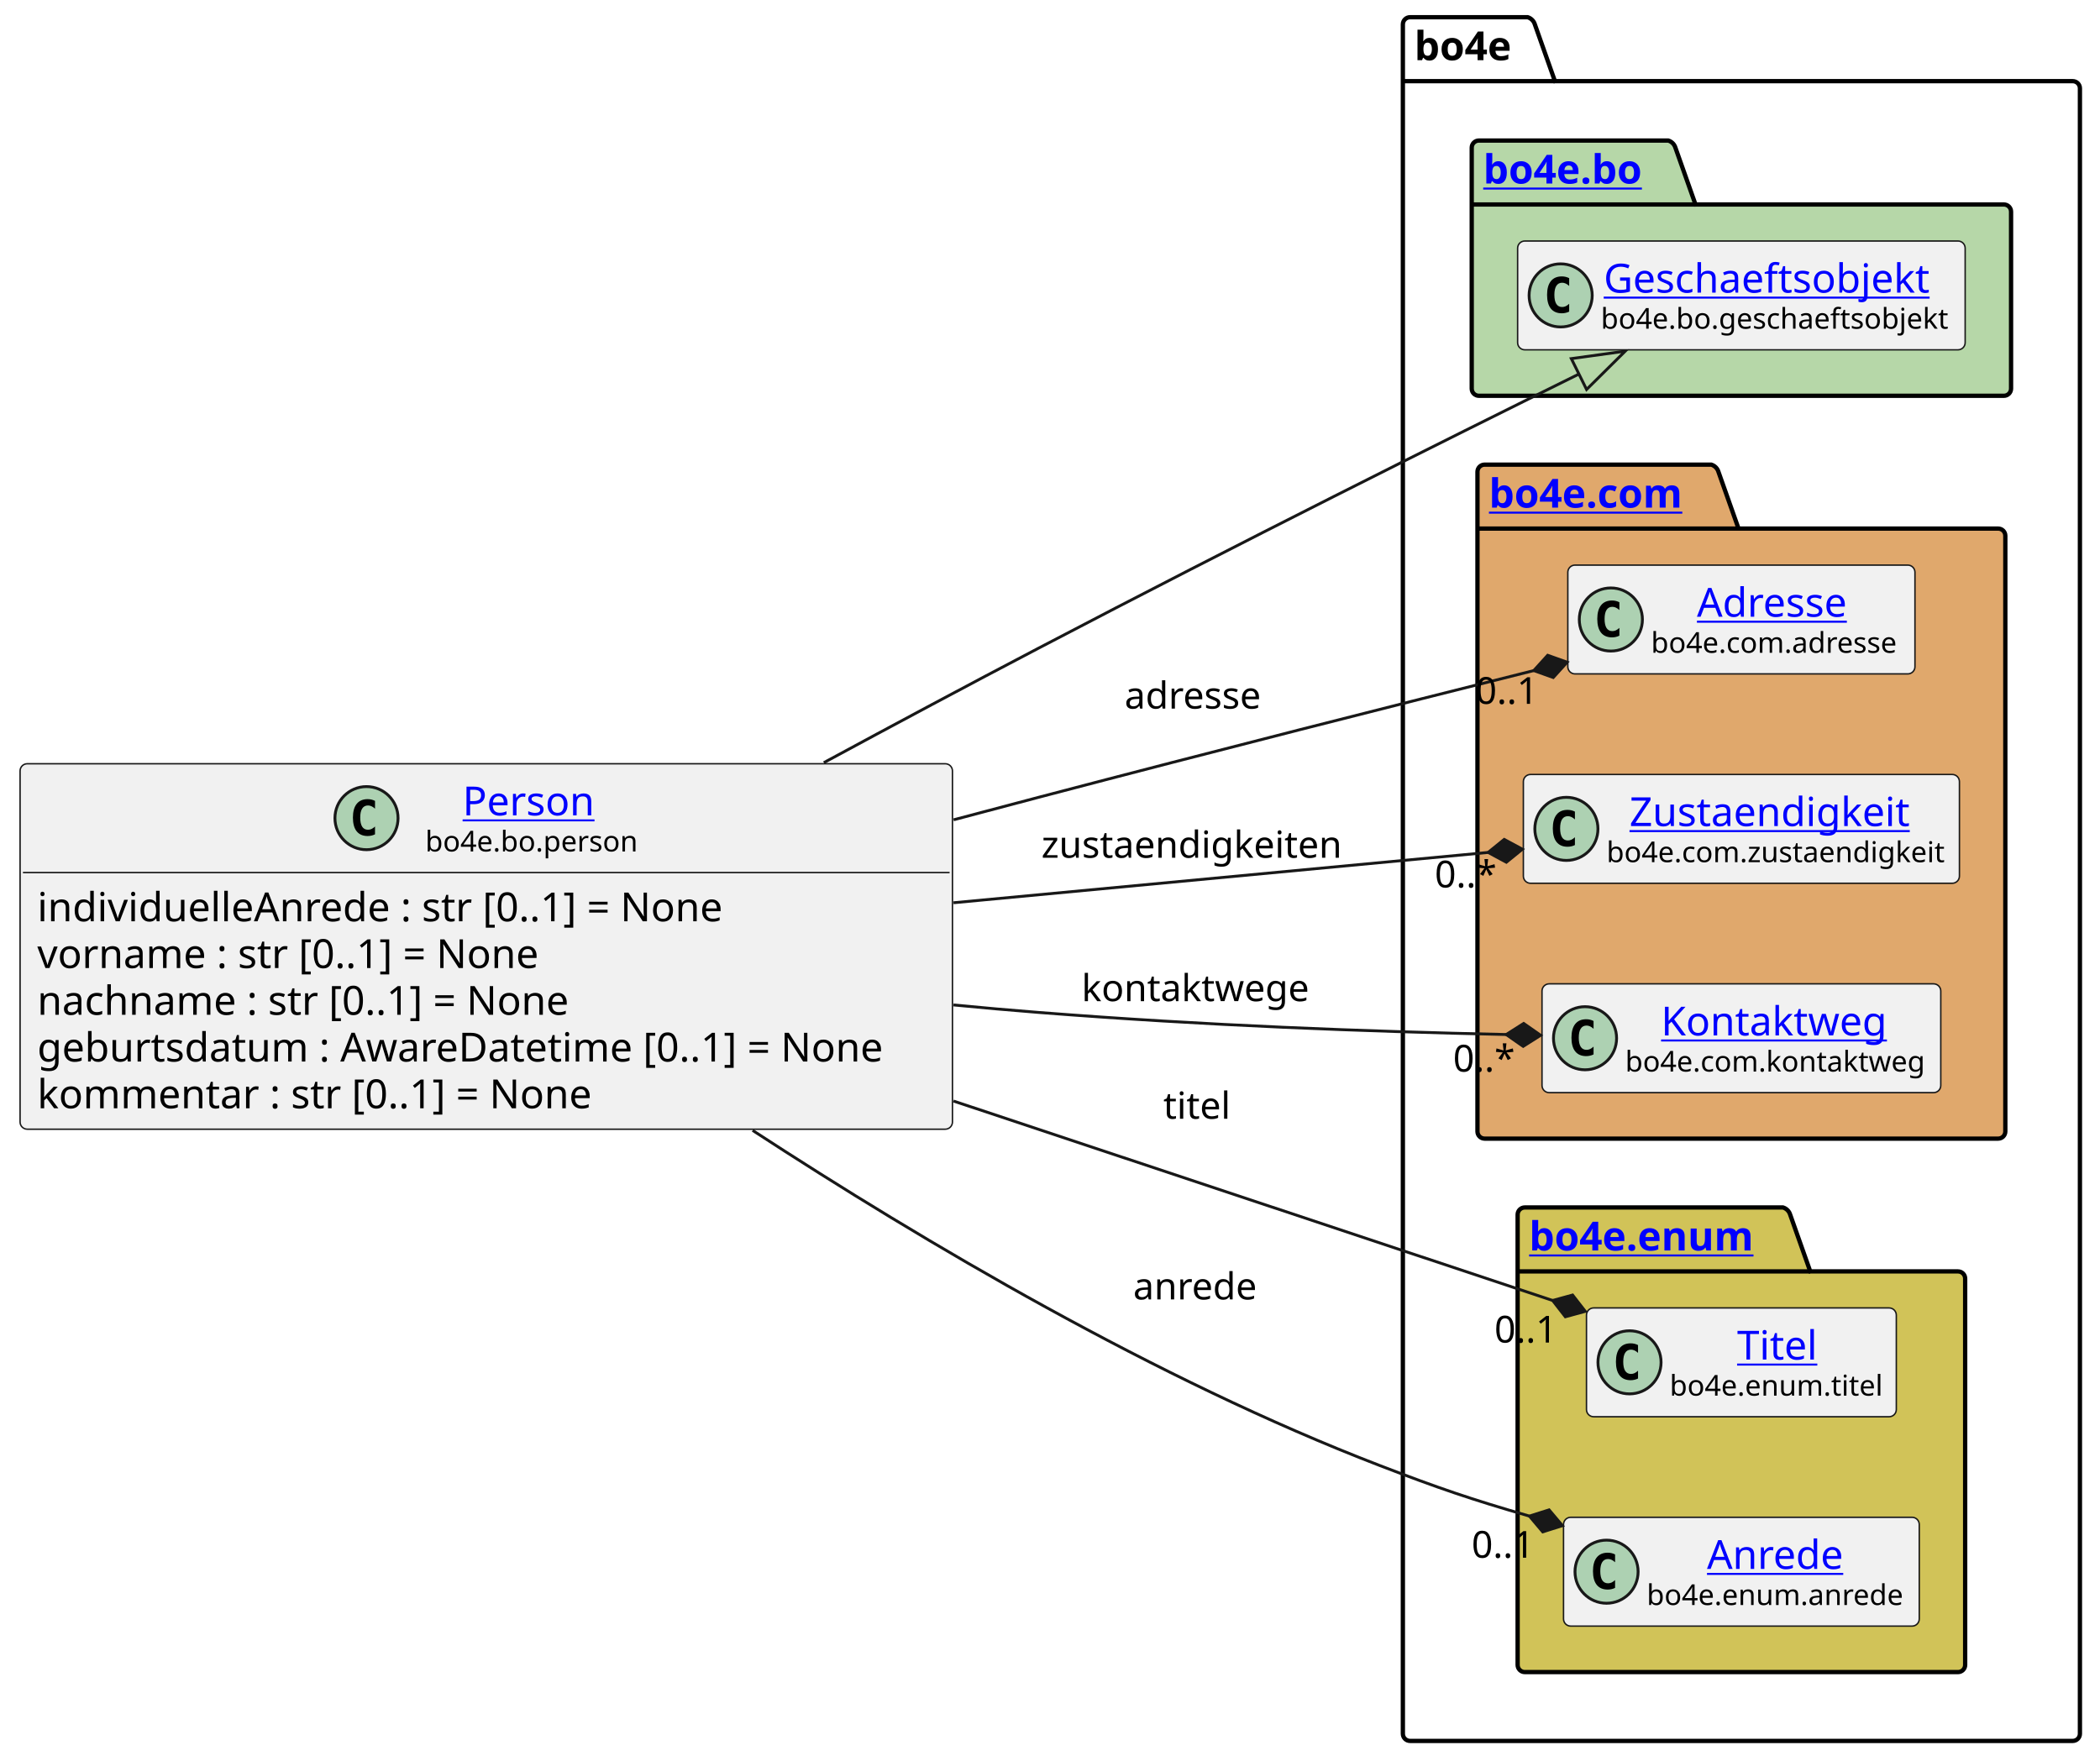
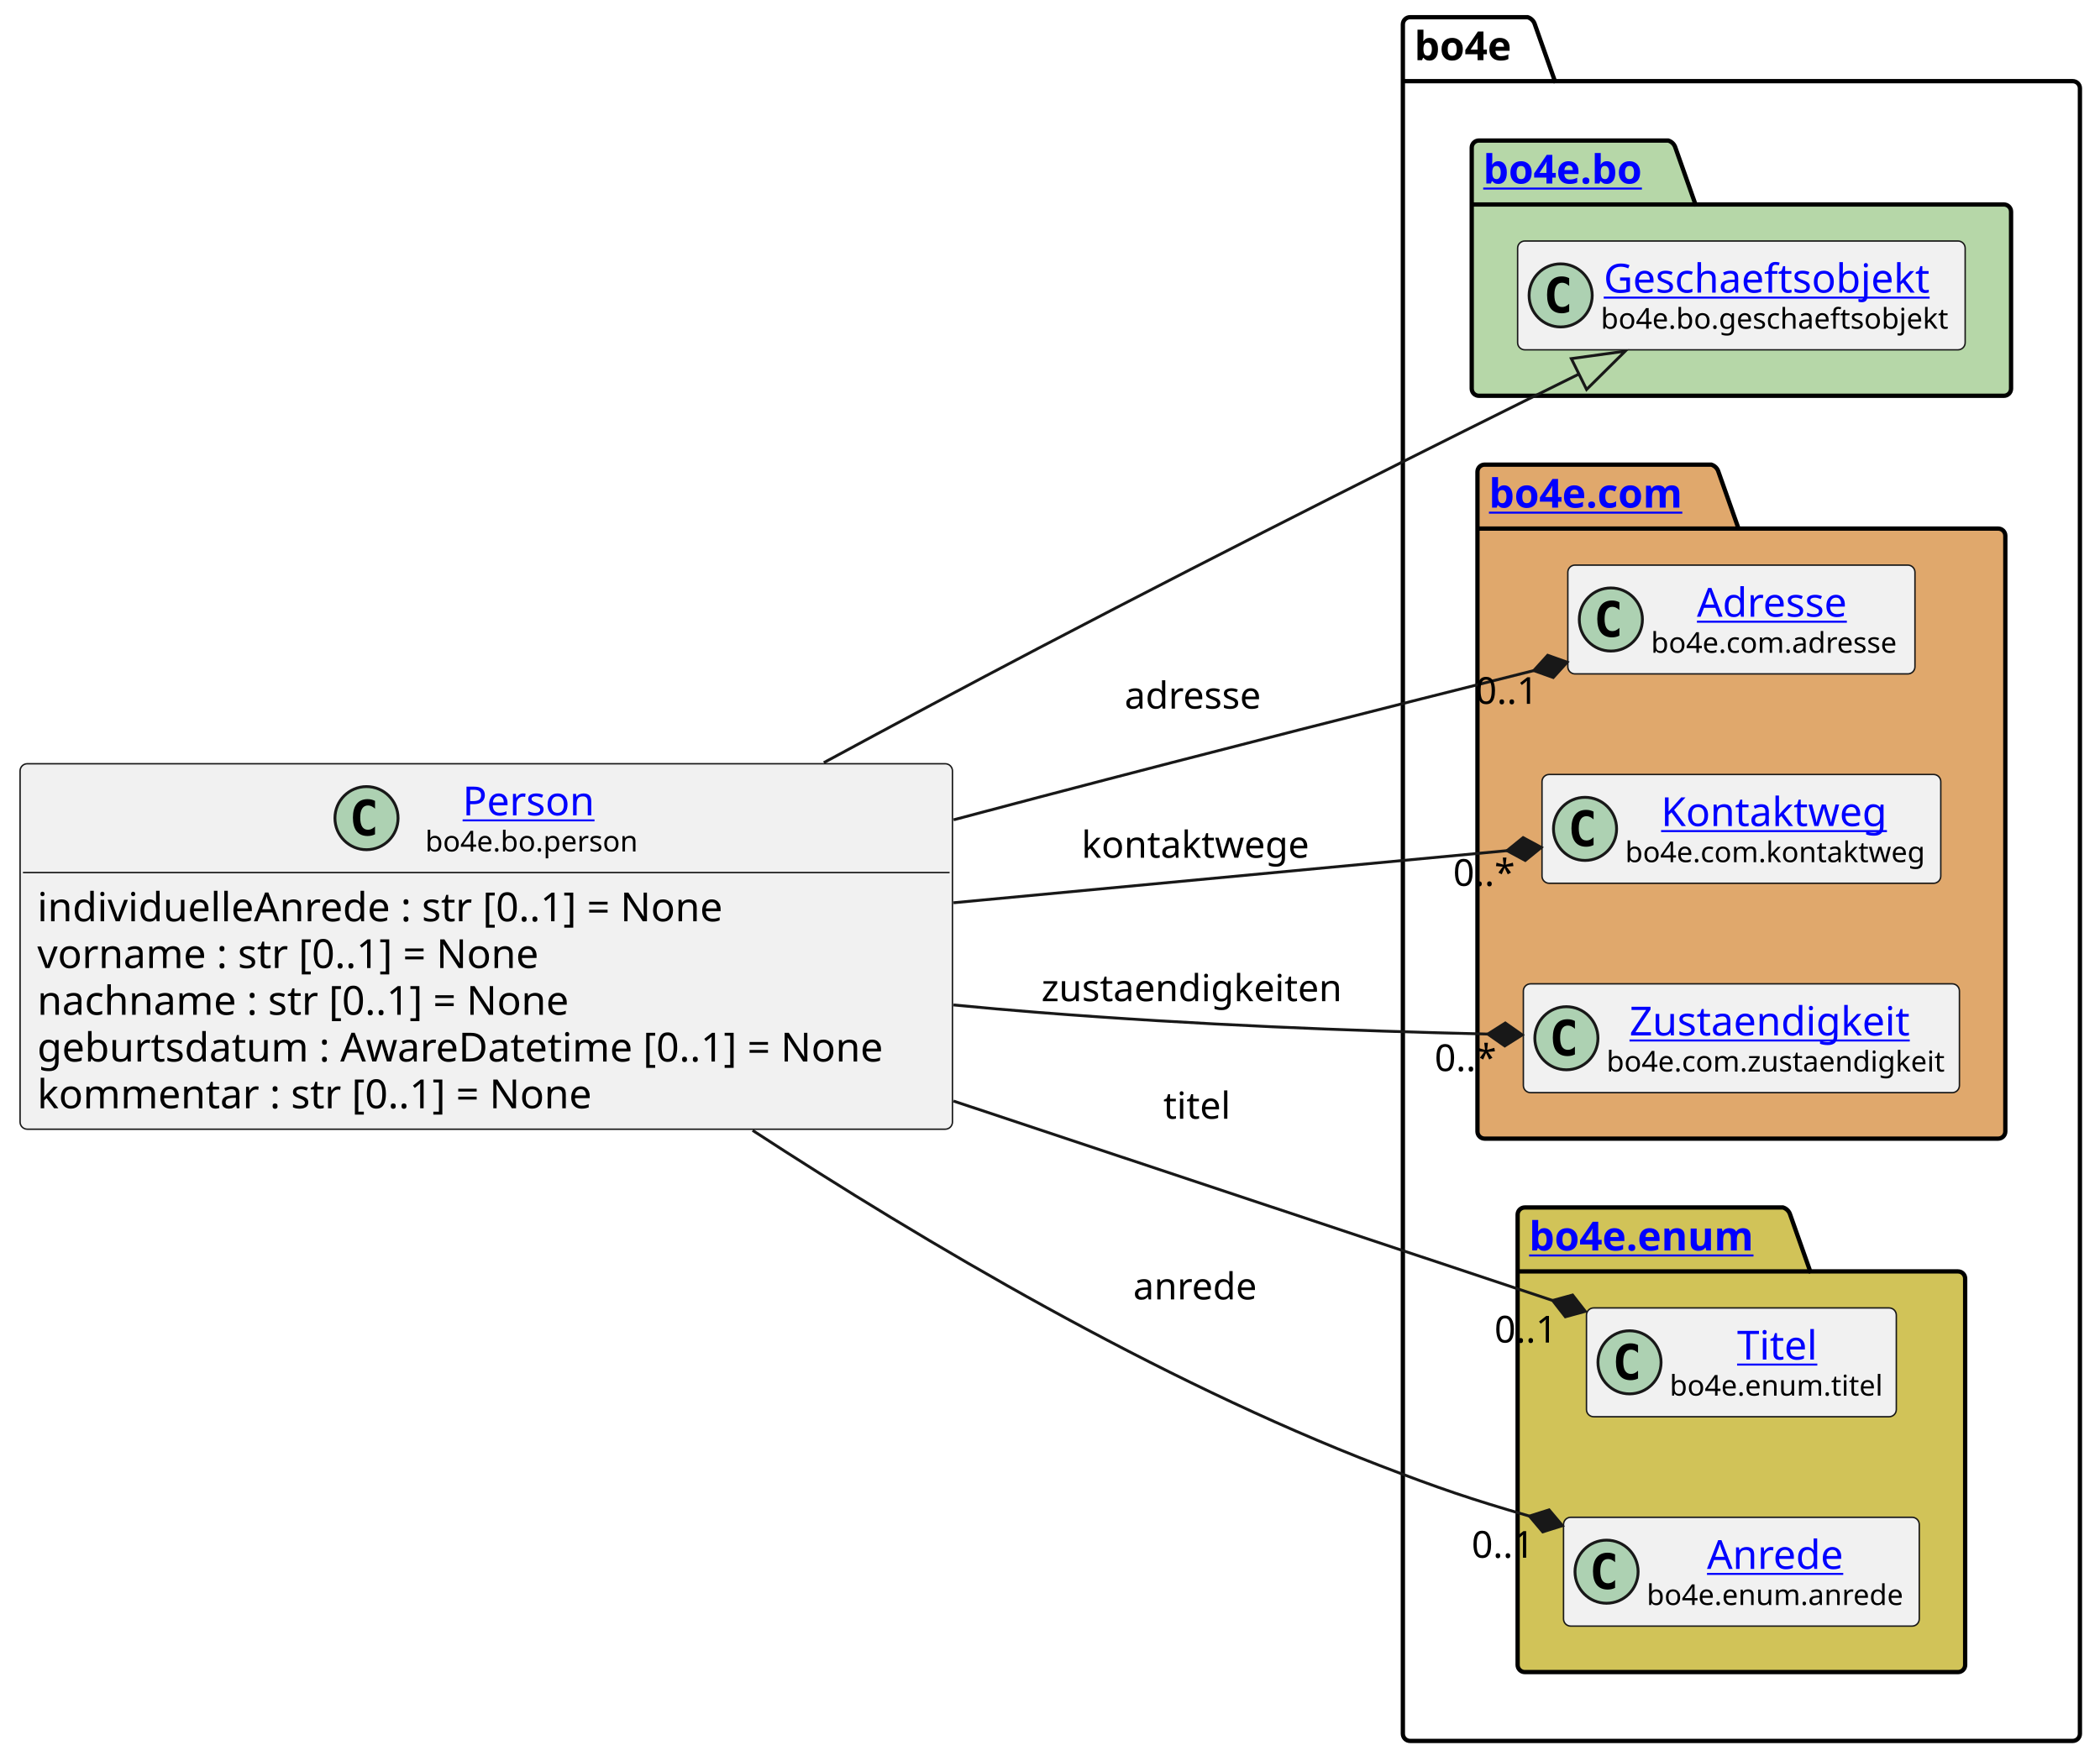
<svg xmlns="http://www.w3.org/2000/svg" xmlns:xlink="http://www.w3.org/1999/xlink" contentStyleType="text/css" height="614px" preserveAspectRatio="none" style="width:732px;height:614px;background:#FFFFFF;" version="1.1" viewBox="0 0 732 614" width="732px" zoomAndPan="magnify">
  <defs />
  <g>
    <g id="cluster_bo4e">
      <path d="M491.5,6 L532.5,6 A3.75,3.75 0 0 1 535,8.5 L542,28.297 L722.5,28.297 A2.5,2.5 0 0 1 725,30.797 L725,604.5 A2.5,2.5 0 0 1 722.5,607 L491.5,607 A2.5,2.5 0 0 1 489,604.5 L489,8.5 A2.5,2.5 0 0 1 491.5,6 " fill="none" style="stroke:#000000;stroke-width:1.5;" />
      <line style="stroke:#000000;stroke-width:1.5;" x1="489" x2="542" y1="28.297" y2="28.297" />
      <text fill="#000000" font-family="sans-serif" font-size="14" font-weight="bold" lengthAdjust="spacing" textLength="40" x="493" y="20.995">bo4e</text>
    </g>
    <g id="cluster_bo">
      <path d="M515.5,49 L581.5,49 A3.75,3.75 0 0 1 584,51.5 L591,71.297 L698.5,71.297 A2.5,2.5 0 0 1 701,73.797 L701,135.5 A2.5,2.5 0 0 1 698.5,138 L515.5,138 A2.5,2.5 0 0 1 513,135.5 L513,51.5 A2.5,2.5 0 0 1 515.5,49 " fill="#B6D7A8" style="stroke:#000000;stroke-width:1.5;" />
      <line style="stroke:#000000;stroke-width:1.5;" x1="513" x2="591" y1="71.297" y2="71.297" />
      <a href="https://bo4e.github.io/BO4E-python/latest/api/bo4e.bo.html" target="_top" title="https://bo4e.github.io/BO4E-python/latest/api/bo4e.bo.html" xlink:actuate="onRequest" xlink:href="https://bo4e.github.io/BO4E-python/latest/api/bo4e.bo.html" xlink:show="new" xlink:title="https://bo4e.github.io/BO4E-python/latest/api/bo4e.bo.html" xlink:type="simple">
        <text fill="#0000FF" font-family="sans-serif" font-size="14" font-weight="bold" lengthAdjust="spacing" text-decoration="underline" textLength="65" x="517" y="63.995">bo4e.bo</text>
      </a>
    </g>
    <g id="cluster_com">
      <path d="M517.5,162 L596.5,162 A3.75,3.75 0 0 1 599,164.5 L606,184.297 L696.5,184.297 A2.5,2.5 0 0 1 699,186.797 L699,394.5 A2.5,2.5 0 0 1 696.5,397 L517.5,397 A2.5,2.5 0 0 1 515,394.5 L515,164.5 A2.5,2.5 0 0 1 517.5,162 " fill="#E0A86C" style="stroke:#000000;stroke-width:1.5;" />
      <line style="stroke:#000000;stroke-width:1.5;" x1="515" x2="606" y1="184.297" y2="184.297" />
      <a href="https://bo4e.github.io/BO4E-python/latest/api/bo4e.com.html" target="_top" title="https://bo4e.github.io/BO4E-python/latest/api/bo4e.com.html" xlink:actuate="onRequest" xlink:href="https://bo4e.github.io/BO4E-python/latest/api/bo4e.com.html" xlink:show="new" xlink:title="https://bo4e.github.io/BO4E-python/latest/api/bo4e.com.html" xlink:type="simple">
        <text fill="#0000FF" font-family="sans-serif" font-size="14" font-weight="bold" lengthAdjust="spacing" text-decoration="underline" textLength="78" x="519" y="176.995">bo4e.com</text>
      </a>
    </g>
    <g id="cluster_enum">
      <path d="M531.5,421 L621.5,421 A3.75,3.75 0 0 1 624,423.5 L631,443.297 L682.5,443.297 A2.5,2.5 0 0 1 685,445.797 L685,580.5 A2.5,2.5 0 0 1 682.5,583 L531.5,583 A2.5,2.5 0 0 1 529,580.5 L529,423.5 A2.5,2.5 0 0 1 531.5,421 " fill="#D1C358" style="stroke:#000000;stroke-width:1.5;" />
      <line style="stroke:#000000;stroke-width:1.5;" x1="529" x2="631" y1="443.297" y2="443.297" />
      <a href="https://bo4e.github.io/BO4E-python/latest/api/bo4e.enum.html" target="_top" title="https://bo4e.github.io/BO4E-python/latest/api/bo4e.enum.html" xlink:actuate="onRequest" xlink:href="https://bo4e.github.io/BO4E-python/latest/api/bo4e.enum.html" xlink:show="new" xlink:title="https://bo4e.github.io/BO4E-python/latest/api/bo4e.enum.html" xlink:type="simple">
        <text fill="#0000FF" font-family="sans-serif" font-size="14" font-weight="bold" lengthAdjust="spacing" text-decoration="underline" textLength="89" x="533" y="435.995">bo4e.enum</text>
      </a>
    </g>
    <g id="elem_Geschaeftsobjekt">
      <rect codeLine="12" fill="#F1F1F1" height="37.938" id="Geschaeftsobjekt" rx="2.5" ry="2.5" style="stroke:#181818;stroke-width:0.5;" width="156" x="529" y="84.03" />
      <ellipse cx="544" cy="102.999" fill="#ADD1B2" rx="11" ry="11" style="stroke:#181818;stroke-width:1.0;" />
      <path d="M546.969,108.639 Q546.391,108.936 545.75,109.077 Q545.109,109.233 544.406,109.233 Q541.906,109.233 540.578,107.593 Q539.266,105.936 539.266,102.811 Q539.266,99.686 540.578,98.03 Q541.906,96.374 544.406,96.374 Q545.109,96.374 545.75,96.53 Q546.406,96.686 546.969,96.983 L546.969,99.702 Q546.344,99.124 545.75,98.858 Q545.156,98.577 544.531,98.577 Q543.188,98.577 542.5,99.655 Q541.812,100.718 541.812,102.811 Q541.812,104.905 542.5,105.983 Q543.188,107.046 544.531,107.046 Q545.156,107.046 545.75,106.78 Q546.344,106.499 546.969,105.921 L546.969,108.639 Z " fill="#000000" />
      <a href="https://bo4e.github.io/BO4E-python/latest/api/bo4e.bo.html#bo4e.bo.geschaeftsobjekt.Geschaeftsobjekt" target="_top" title="https://bo4e.github.io/BO4E-python/latest/api/bo4e.bo.html#bo4e.bo.geschaeftsobjekt.Geschaeftsobjekt" xlink:actuate="onRequest" xlink:href="https://bo4e.github.io/BO4E-python/latest/api/bo4e.bo.html#bo4e.bo.geschaeftsobjekt.Geschaeftsobjekt" xlink:show="new" xlink:title="https://bo4e.github.io/BO4E-python/latest/api/bo4e.bo.html#bo4e.bo.geschaeftsobjekt.Geschaeftsobjekt" xlink:type="simple">
        <text fill="#0000FF" font-family="sans-serif" font-size="14" lengthAdjust="spacing" text-decoration="underline" textLength="122" x="559" y="102.025">Geschaeftsobjekt</text>
      </a>
      <text fill="#000000" font-family="sans-serif" font-size="10" lengthAdjust="spacing" textLength="124" x="558" y="114.609">bo4e.bo.geschaeftsobjekt</text>
    </g>
    <g id="elem_Adresse">
      <rect codeLine="15" fill="#F1F1F1" height="37.938" id="Adresse" rx="2.5" ry="2.5" style="stroke:#181818;stroke-width:0.5;" width="121" x="546.5" y="197.03" />
      <ellipse cx="561.5" cy="215.999" fill="#ADD1B2" rx="11" ry="11" style="stroke:#181818;stroke-width:1.0;" />
      <path d="M564.469,221.639 Q563.891,221.936 563.25,222.077 Q562.609,222.233 561.906,222.233 Q559.406,222.233 558.078,220.593 Q556.766,218.936 556.766,215.811 Q556.766,212.686 558.078,211.03 Q559.406,209.374 561.906,209.374 Q562.609,209.374 563.25,209.53 Q563.906,209.686 564.469,209.983 L564.469,212.702 Q563.844,212.124 563.25,211.858 Q562.656,211.577 562.031,211.577 Q560.688,211.577 560,212.655 Q559.312,213.718 559.312,215.811 Q559.312,217.905 560,218.983 Q560.688,220.046 562.031,220.046 Q562.656,220.046 563.25,219.78 Q563.844,219.499 564.469,218.921 L564.469,221.639 Z " fill="#000000" />
      <a href="https://bo4e.github.io/BO4E-python/latest/api/bo4e.com.html#bo4e.com.adresse.Adresse" target="_top" title="https://bo4e.github.io/BO4E-python/latest/api/bo4e.com.html#bo4e.com.adresse.Adresse" xlink:actuate="onRequest" xlink:href="https://bo4e.github.io/BO4E-python/latest/api/bo4e.com.html#bo4e.com.adresse.Adresse" xlink:show="new" xlink:title="https://bo4e.github.io/BO4E-python/latest/api/bo4e.com.html#bo4e.com.adresse.Adresse" xlink:type="simple">
        <text fill="#0000FF" font-family="sans-serif" font-size="14" lengthAdjust="spacing" text-decoration="underline" textLength="57" x="591.5" y="215.025">Adresse</text>
      </a>
      <text fill="#000000" font-family="sans-serif" font-size="10" lengthAdjust="spacing" textLength="89" x="575.5" y="227.609">bo4e.com.adresse</text>
    </g>
+     <g id="elem_Kontaktweg">
+       <rect codeLine="16" fill="#F1F1F1" height="37.938" id="Kontaktweg" rx="2.5" ry="2.5" style="stroke:#181818;stroke-width:0.5;" width="139" x="537.5" y="270.03" />
+       <ellipse cx="552.5" cy="288.999" fill="#ADD1B2" rx="11" ry="11" style="stroke:#181818;stroke-width:1.0;" />
+       <path d="M555.469,294.639 Q554.891,294.936 554.25,295.077 Q553.609,295.233 552.906,295.233 Q550.406,295.233 549.078,293.592 Q547.766,291.936 547.766,288.811 Q547.766,285.686 549.078,284.03 Q550.406,282.374 552.906,282.374 Q553.609,282.374 554.25,282.53 Q554.906,282.686 555.469,282.983 L555.469,285.702 Q554.844,285.124 554.25,284.858 Q553.656,284.577 553.031,284.577 Q551.688,284.577 551,285.655 Q550.312,286.717 550.312,288.811 Q550.312,290.905 551,291.983 Q551.688,293.046 553.031,293.046 Q553.656,293.046 554.25,292.78 Q554.844,292.499 555.469,291.921 L555.469,294.639 Z " fill="#000000" />
+       <a href="https://bo4e.github.io/BO4E-python/latest/api/bo4e.com.html#bo4e.com.kontaktweg.Kontaktweg" target="_top" title="https://bo4e.github.io/BO4E-python/latest/api/bo4e.com.html#bo4e.com.kontaktweg.Kontaktweg" xlink:actuate="onRequest" xlink:href="https://bo4e.github.io/BO4E-python/latest/api/bo4e.com.html#bo4e.com.kontaktweg.Kontaktweg" xlink:show="new" xlink:title="https://bo4e.github.io/BO4E-python/latest/api/bo4e.com.html#bo4e.com.kontaktweg.Kontaktweg" xlink:type="simple">
+         <text fill="#0000FF" font-family="sans-serif" font-size="14" lengthAdjust="spacing" text-decoration="underline" textLength="82" x="579" y="288.025">Kontaktweg</text>
+       </a>
+       <text fill="#000000" font-family="sans-serif" font-size="10" lengthAdjust="spacing" textLength="107" x="566.5" y="300.609">bo4e.com.kontaktweg</text>
+     </g>
    <g id="elem_Zustaendigkeit">
-       <rect codeLine="16" fill="#F1F1F1" height="37.938" id="Zustaendigkeit" rx="2.5" ry="2.5" style="stroke:#181818;stroke-width:0.5;" width="152" x="531" y="270.03" />
-       <ellipse cx="546" cy="288.999" fill="#ADD1B2" rx="11" ry="11" style="stroke:#181818;stroke-width:1.0;" />
-       <path d="M548.969,294.639 Q548.391,294.936 547.75,295.077 Q547.109,295.233 546.406,295.233 Q543.906,295.233 542.578,293.592 Q541.266,291.936 541.266,288.811 Q541.266,285.686 542.578,284.03 Q543.906,282.374 546.406,282.374 Q547.109,282.374 547.75,282.53 Q548.406,282.686 548.969,282.983 L548.969,285.702 Q548.344,285.124 547.75,284.858 Q547.156,284.577 546.531,284.577 Q545.188,284.577 544.5,285.655 Q543.812,286.717 543.812,288.811 Q543.812,290.905 544.5,291.983 Q545.188,293.046 546.531,293.046 Q547.156,293.046 547.75,292.78 Q548.344,292.499 548.969,291.921 L548.969,294.639 Z " fill="#000000" />
+       <rect codeLine="17" fill="#F1F1F1" height="37.938" id="Zustaendigkeit" rx="2.5" ry="2.5" style="stroke:#181818;stroke-width:0.5;" width="152" x="531" y="343.03" />
+       <ellipse cx="546" cy="361.999" fill="#ADD1B2" rx="11" ry="11" style="stroke:#181818;stroke-width:1.0;" />
+       <path d="M548.969,367.639 Q548.391,367.936 547.75,368.077 Q547.109,368.233 546.406,368.233 Q543.906,368.233 542.578,366.592 Q541.266,364.936 541.266,361.811 Q541.266,358.686 542.578,357.03 Q543.906,355.374 546.406,355.374 Q547.109,355.374 547.75,355.53 Q548.406,355.686 548.969,355.983 L548.969,358.702 Q548.344,358.124 547.75,357.858 Q547.156,357.577 546.531,357.577 Q545.188,357.577 544.5,358.655 Q543.812,359.717 543.812,361.811 Q543.812,363.905 544.5,364.983 Q545.188,366.046 546.531,366.046 Q547.156,366.046 547.75,365.78 Q548.344,365.499 548.969,364.921 L548.969,367.639 Z " fill="#000000" />
      <a href="https://bo4e.github.io/BO4E-python/latest/api/bo4e.com.html#bo4e.com.zustaendigkeit.Zustaendigkeit" target="_top" title="https://bo4e.github.io/BO4E-python/latest/api/bo4e.com.html#bo4e.com.zustaendigkeit.Zustaendigkeit" xlink:actuate="onRequest" xlink:href="https://bo4e.github.io/BO4E-python/latest/api/bo4e.com.html#bo4e.com.zustaendigkeit.Zustaendigkeit" xlink:show="new" xlink:title="https://bo4e.github.io/BO4E-python/latest/api/bo4e.com.html#bo4e.com.zustaendigkeit.Zustaendigkeit" xlink:type="simple">
-         <text fill="#0000FF" font-family="sans-serif" font-size="14" lengthAdjust="spacing" text-decoration="underline" textLength="104" x="568" y="288.025">Zustaendigkeit</text>
+         <text fill="#0000FF" font-family="sans-serif" font-size="14" lengthAdjust="spacing" text-decoration="underline" textLength="104" x="568" y="361.025">Zustaendigkeit</text>
      </a>
-       <text fill="#000000" font-family="sans-serif" font-size="10" lengthAdjust="spacing" textLength="120" x="560" y="300.609">bo4e.com.zustaendigkeit</text>
-     </g>
-     <g id="elem_Kontaktweg">
-       <rect codeLine="17" fill="#F1F1F1" height="37.938" id="Kontaktweg" rx="2.5" ry="2.5" style="stroke:#181818;stroke-width:0.5;" width="139" x="537.5" y="343.03" />
-       <ellipse cx="552.5" cy="361.999" fill="#ADD1B2" rx="11" ry="11" style="stroke:#181818;stroke-width:1.0;" />
-       <path d="M555.469,367.639 Q554.891,367.936 554.25,368.077 Q553.609,368.233 552.906,368.233 Q550.406,368.233 549.078,366.592 Q547.766,364.936 547.766,361.811 Q547.766,358.686 549.078,357.03 Q550.406,355.374 552.906,355.374 Q553.609,355.374 554.25,355.53 Q554.906,355.686 555.469,355.983 L555.469,358.702 Q554.844,358.124 554.25,357.858 Q553.656,357.577 553.031,357.577 Q551.688,357.577 551,358.655 Q550.312,359.717 550.312,361.811 Q550.312,363.905 551,364.983 Q551.688,366.046 553.031,366.046 Q553.656,366.046 554.25,365.78 Q554.844,365.499 555.469,364.921 L555.469,367.639 Z " fill="#000000" />
-       <a href="https://bo4e.github.io/BO4E-python/latest/api/bo4e.com.html#bo4e.com.kontaktweg.Kontaktweg" target="_top" title="https://bo4e.github.io/BO4E-python/latest/api/bo4e.com.html#bo4e.com.kontaktweg.Kontaktweg" xlink:actuate="onRequest" xlink:href="https://bo4e.github.io/BO4E-python/latest/api/bo4e.com.html#bo4e.com.kontaktweg.Kontaktweg" xlink:show="new" xlink:title="https://bo4e.github.io/BO4E-python/latest/api/bo4e.com.html#bo4e.com.kontaktweg.Kontaktweg" xlink:type="simple">
-         <text fill="#0000FF" font-family="sans-serif" font-size="14" lengthAdjust="spacing" text-decoration="underline" textLength="82" x="579" y="361.025">Kontaktweg</text>
-       </a>
-       <text fill="#000000" font-family="sans-serif" font-size="10" lengthAdjust="spacing" textLength="107" x="566.5" y="373.609">bo4e.com.kontaktweg</text>
+       <text fill="#000000" font-family="sans-serif" font-size="10" lengthAdjust="spacing" textLength="120" x="560" y="373.609">bo4e.com.zustaendigkeit</text>
    </g>
    <g id="elem_Titel">
      <rect codeLine="20" fill="#F1F1F1" height="37.938" id="Titel" rx="2.5" ry="2.5" style="stroke:#181818;stroke-width:0.5;" width="108" x="553" y="456.03" />
      <ellipse cx="568" cy="474.999" fill="#ADD1B2" rx="11" ry="11" style="stroke:#181818;stroke-width:1.0;" />
      <path d="M570.969,480.639 Q570.391,480.936 569.75,481.077 Q569.109,481.233 568.406,481.233 Q565.906,481.233 564.578,479.592 Q563.266,477.936 563.266,474.811 Q563.266,471.686 564.578,470.03 Q565.906,468.374 568.406,468.374 Q569.109,468.374 569.75,468.53 Q570.406,468.686 570.969,468.983 L570.969,471.702 Q570.344,471.124 569.75,470.858 Q569.156,470.577 568.531,470.577 Q567.188,470.577 566.5,471.655 Q565.812,472.717 565.812,474.811 Q565.812,476.905 566.5,477.983 Q567.188,479.046 568.531,479.046 Q569.156,479.046 569.75,478.78 Q570.344,478.499 570.969,477.921 L570.969,480.639 Z " fill="#000000" />
      <a href="https://bo4e.github.io/BO4E-python/latest/api/bo4e.enum.html#bo4e.enum.titel.Titel" target="_top" title="https://bo4e.github.io/BO4E-python/latest/api/bo4e.enum.html#bo4e.enum.titel.Titel" xlink:actuate="onRequest" xlink:href="https://bo4e.github.io/BO4E-python/latest/api/bo4e.enum.html#bo4e.enum.titel.Titel" xlink:show="new" xlink:title="https://bo4e.github.io/BO4E-python/latest/api/bo4e.enum.html#bo4e.enum.titel.Titel" xlink:type="simple">
        <text fill="#0000FF" font-family="sans-serif" font-size="14" lengthAdjust="spacing" text-decoration="underline" textLength="29" x="605.5" y="474.025">Titel</text>
      </a>
      <text fill="#000000" font-family="sans-serif" font-size="10" lengthAdjust="spacing" textLength="76" x="582" y="486.609">bo4e.enum.titel</text>
    </g>
    <g id="elem_Anrede">
      <rect codeLine="21" fill="#F1F1F1" height="37.938" id="Anrede" rx="2.5" ry="2.5" style="stroke:#181818;stroke-width:0.5;" width="124" x="545" y="529.03" />
      <ellipse cx="560" cy="547.999" fill="#ADD1B2" rx="11" ry="11" style="stroke:#181818;stroke-width:1.0;" />
      <path d="M562.969,553.639 Q562.391,553.936 561.75,554.077 Q561.109,554.233 560.406,554.233 Q557.906,554.233 556.578,552.592 Q555.266,550.936 555.266,547.811 Q555.266,544.686 556.578,543.03 Q557.906,541.374 560.406,541.374 Q561.109,541.374 561.75,541.53 Q562.406,541.686 562.969,541.983 L562.969,544.702 Q562.344,544.124 561.75,543.858 Q561.156,543.577 560.531,543.577 Q559.188,543.577 558.5,544.655 Q557.812,545.717 557.812,547.811 Q557.812,549.905 558.5,550.983 Q559.188,552.046 560.531,552.046 Q561.156,552.046 561.75,551.78 Q562.344,551.499 562.969,550.921 L562.969,553.639 Z " fill="#000000" />
      <a href="https://bo4e.github.io/BO4E-python/latest/api/bo4e.enum.html#bo4e.enum.anrede.Anrede" target="_top" title="https://bo4e.github.io/BO4E-python/latest/api/bo4e.enum.html#bo4e.enum.anrede.Anrede" xlink:actuate="onRequest" xlink:href="https://bo4e.github.io/BO4E-python/latest/api/bo4e.enum.html#bo4e.enum.anrede.Anrede" xlink:show="new" xlink:title="https://bo4e.github.io/BO4E-python/latest/api/bo4e.enum.html#bo4e.enum.anrede.Anrede" xlink:type="simple">
        <text fill="#0000FF" font-family="sans-serif" font-size="14" lengthAdjust="spacing" text-decoration="underline" textLength="50" x="595" y="547.025">Anrede</text>
      </a>
      <text fill="#000000" font-family="sans-serif" font-size="10" lengthAdjust="spacing" textLength="92" x="574" y="559.609">bo4e.enum.anrede</text>
    </g>
    <g id="elem_Person">
      <rect codeLine="3" fill="#F1F1F1" height="127.422" id="Person" rx="2.5" ry="2.5" style="stroke:#181818;stroke-width:0.5;" width="325" x="7" y="266.29" />
      <ellipse cx="127.75" cy="285.259" fill="#ADD1B2" rx="11" ry="11" style="stroke:#181818;stroke-width:1.0;" />
      <path d="M130.719,290.899 Q130.141,291.196 129.5,291.337 Q128.859,291.493 128.156,291.493 Q125.656,291.493 124.328,289.853 Q123.016,288.196 123.016,285.071 Q123.016,281.946 124.328,280.29 Q125.656,278.634 128.156,278.634 Q128.859,278.634 129.5,278.79 Q130.156,278.946 130.719,279.243 L130.719,281.962 Q130.094,281.384 129.5,281.118 Q128.906,280.837 128.281,280.837 Q126.938,280.837 126.25,281.915 Q125.562,282.978 125.562,285.071 Q125.562,287.165 126.25,288.243 Q126.938,289.306 128.281,289.306 Q128.906,289.306 129.5,289.04 Q130.094,288.759 130.719,288.181 L130.719,290.899 Z " fill="#000000" />
      <a href="https://bo4e.github.io/BO4E-python/latest/api/bo4e.bo.html#bo4e.bo.person.Person" target="_top" title="https://bo4e.github.io/BO4E-python/latest/api/bo4e.bo.html#bo4e.bo.person.Person" xlink:actuate="onRequest" xlink:href="https://bo4e.github.io/BO4E-python/latest/api/bo4e.bo.html#bo4e.bo.person.Person" xlink:show="new" xlink:title="https://bo4e.github.io/BO4E-python/latest/api/bo4e.bo.html#bo4e.bo.person.Person" xlink:type="simple">
        <text fill="#0000FF" font-family="sans-serif" font-size="14" lengthAdjust="spacing" text-decoration="underline" textLength="49" x="161.25" y="284.285">Person</text>
      </a>
      <text fill="#000000" font-family="sans-serif" font-size="10" lengthAdjust="spacing" textLength="75" x="148.25" y="296.869">bo4e.bo.person</text>
      <line style="stroke:#181818;stroke-width:0.5;" x1="8" x2="331" y1="304.228" y2="304.228" />
      <text fill="#000000" font-family="sans-serif" font-size="14" lengthAdjust="spacing" textLength="254" x="13" y="321.223">individuelleAnrede : str [0..1] = None</text>
      <text fill="#000000" font-family="sans-serif" font-size="14" lengthAdjust="spacing" textLength="188" x="13" y="337.519">vorname : str [0..1] = None</text>
      <text fill="#000000" font-family="sans-serif" font-size="14" lengthAdjust="spacing" textLength="201" x="13" y="353.816">nachname : str [0..1] = None</text>
      <text fill="#000000" font-family="sans-serif" font-size="14" lengthAdjust="spacing" textLength="313" x="13" y="370.113">geburtsdatum : AwareDatetime [0..1] = None</text>
      <text fill="#000000" font-family="sans-serif" font-size="14" lengthAdjust="spacing" textLength="207" x="13" y="386.41">kommentar : str [0..1] = None</text>
    </g>
    <g id="link_Person_Geschaeftsobjekt">
      <path codeLine="24" d="M287.16,265.91 C311.8,252.58 337.7,238.72 362,226 C433.66,188.49 501.965,154.359 550.375,130.419 " fill="none" id="Person-to-Geschaeftsobjekt" style="stroke:#181818;stroke-width:1.0;" />
      <polygon fill="none" points="566.51,122.44,547.715,125.041,553.035,135.797,566.51,122.44" style="stroke:#181818;stroke-width:1.0;" />
    </g>
    <g id="link_Person_Anrede">
      <path codeLine="25" d="M262.34,394.13 C322.16,433.15 403.25,481.09 481,511 C501.38,518.84 512.631,522.701 533.101,528.611 " fill="none" id="Person-to-Anrede" style="stroke:#181818;stroke-width:1.0;" />
      <polygon fill="#181818" points="544.63,531.94,539.975,526.433,533.101,528.611,537.756,534.119,544.63,531.94" style="stroke:#181818;stroke-width:1.0;" />
      <text fill="#000000" font-family="sans-serif" font-size="13" lengthAdjust="spacing" textLength="45" x="395" y="453.067">anrede</text>
      <text fill="#000000" font-family="sans-serif" font-size="13" lengthAdjust="spacing" textLength="24" x="512.961" y="543.131">0..1</text>
    </g>
    <g id="link_Person_Titel">
      <path codeLine="26" d="M332.35,383.89 C410.02,409.75 486.474,435.21 541.204,453.43 " fill="none" id="Person-to-Titel" style="stroke:#181818;stroke-width:1.0;" />
      <polygon fill="#181818" points="552.59,457.22,548.161,451.53,541.204,453.43,545.634,459.12,552.59,457.22" style="stroke:#181818;stroke-width:1.0;" />
      <text fill="#000000" font-family="sans-serif" font-size="13" lengthAdjust="spacing" textLength="24" x="405.5" y="390.067">titel</text>
      <text fill="#000000" font-family="sans-serif" font-size="13" lengthAdjust="spacing" textLength="24" x="520.911" y="468.106">0..1</text>
    </g>
    <g id="link_Person_Kontaktweg">
-       <path codeLine="27" d="M332.35,350.39 C342.37,351.36 352.32,352.24 362,353 C420.95,357.62 476.113,359.613 525.023,360.703 " fill="none" id="Person-to-Kontaktweg" style="stroke:#181818;stroke-width:1.0;" />
-       <polygon fill="#181818" points="537.02,360.97,531.111,356.837,525.023,360.703,530.932,364.835,537.02,360.97" style="stroke:#181818;stroke-width:1.0;" />
-       <text fill="#000000" font-family="sans-serif" font-size="13" lengthAdjust="spacing" textLength="81" x="377" y="349.067">kontaktwege</text>
-       <text fill="#000000" font-family="sans-serif" font-size="13" lengthAdjust="spacing" textLength="23" x="506.509" y="373.64">0..*</text>
+       <path codeLine="27" d="M332.35,314.76 C403.13,308.1 470.393,301.765 525.313,296.595 " fill="none" id="Person-to-Kontaktweg" style="stroke:#181818;stroke-width:1.0;" />
+       <polygon fill="#181818" points="537.26,295.47,530.912,292.05,525.313,296.595,531.661,300.015,537.26,295.47" style="stroke:#181818;stroke-width:1.0;" />
+       <text fill="#000000" font-family="sans-serif" font-size="13" lengthAdjust="spacing" textLength="81" x="377" y="299.067">kontaktwege</text>
+       <text fill="#000000" font-family="sans-serif" font-size="13" lengthAdjust="spacing" textLength="23" x="506.517" y="308.875">0..*</text>
    </g>
    <g id="link_Person_Zustaendigkeit">
-       <path codeLine="28" d="M332.35,314.76 C400.34,308.36 464.183,302.356 518.723,297.216 " fill="none" id="Person-to-Zustaendigkeit" style="stroke:#181818;stroke-width:1.0;" />
-       <polygon fill="#181818" points="530.67,296.09,524.321,292.671,518.723,297.216,525.072,300.635,530.67,296.09" style="stroke:#181818;stroke-width:1.0;" />
-       <text fill="#000000" font-family="sans-serif" font-size="13" lengthAdjust="spacing" textLength="109" x="363" y="299.067">zustaendigkeiten</text>
-       <text fill="#000000" font-family="sans-serif" font-size="13" lengthAdjust="spacing" textLength="23" x="500.122" y="309.416">0..*</text>
+       <path codeLine="28" d="M332.35,350.39 C342.37,351.36 352.32,352.24 362,353 C418.42,357.42 470.353,359.394 518.613,360.544 " fill="none" id="Person-to-Zustaendigkeit" style="stroke:#181818;stroke-width:1.0;" />
+       <polygon fill="#181818" points="530.61,360.83,524.707,356.688,518.613,360.544,524.516,364.686,530.61,360.83" style="stroke:#181818;stroke-width:1.0;" />
+       <text fill="#000000" font-family="sans-serif" font-size="13" lengthAdjust="spacing" textLength="109" x="363" y="349.067">zustaendigkeiten</text>
+       <text fill="#000000" font-family="sans-serif" font-size="13" lengthAdjust="spacing" textLength="23" x="500.057" y="373.447">0..*</text>
    </g>
    <g id="link_Person_Adresse">
      <path codeLine="29" d="M332.39,285.84 C342.41,283.17 352.34,280.54 362,278 C424.77,261.5 485.18,246.196 534.63,233.806 " fill="none" id="Person-to-Adresse" style="stroke:#181818;stroke-width:1.0;" />
      <polygon fill="#181818" points="546.27,230.89,539.478,228.468,534.63,233.806,541.422,236.228,546.27,230.89" style="stroke:#181818;stroke-width:1.0;" />
      <text fill="#000000" font-family="sans-serif" font-size="13" lengthAdjust="spacing" textLength="51" x="392" y="247.067">adresse</text>
      <text fill="#000000" font-family="sans-serif" font-size="13" lengthAdjust="spacing" textLength="24" x="514.315" y="245.413">0..1</text>
    </g>
  </g>
</svg>
